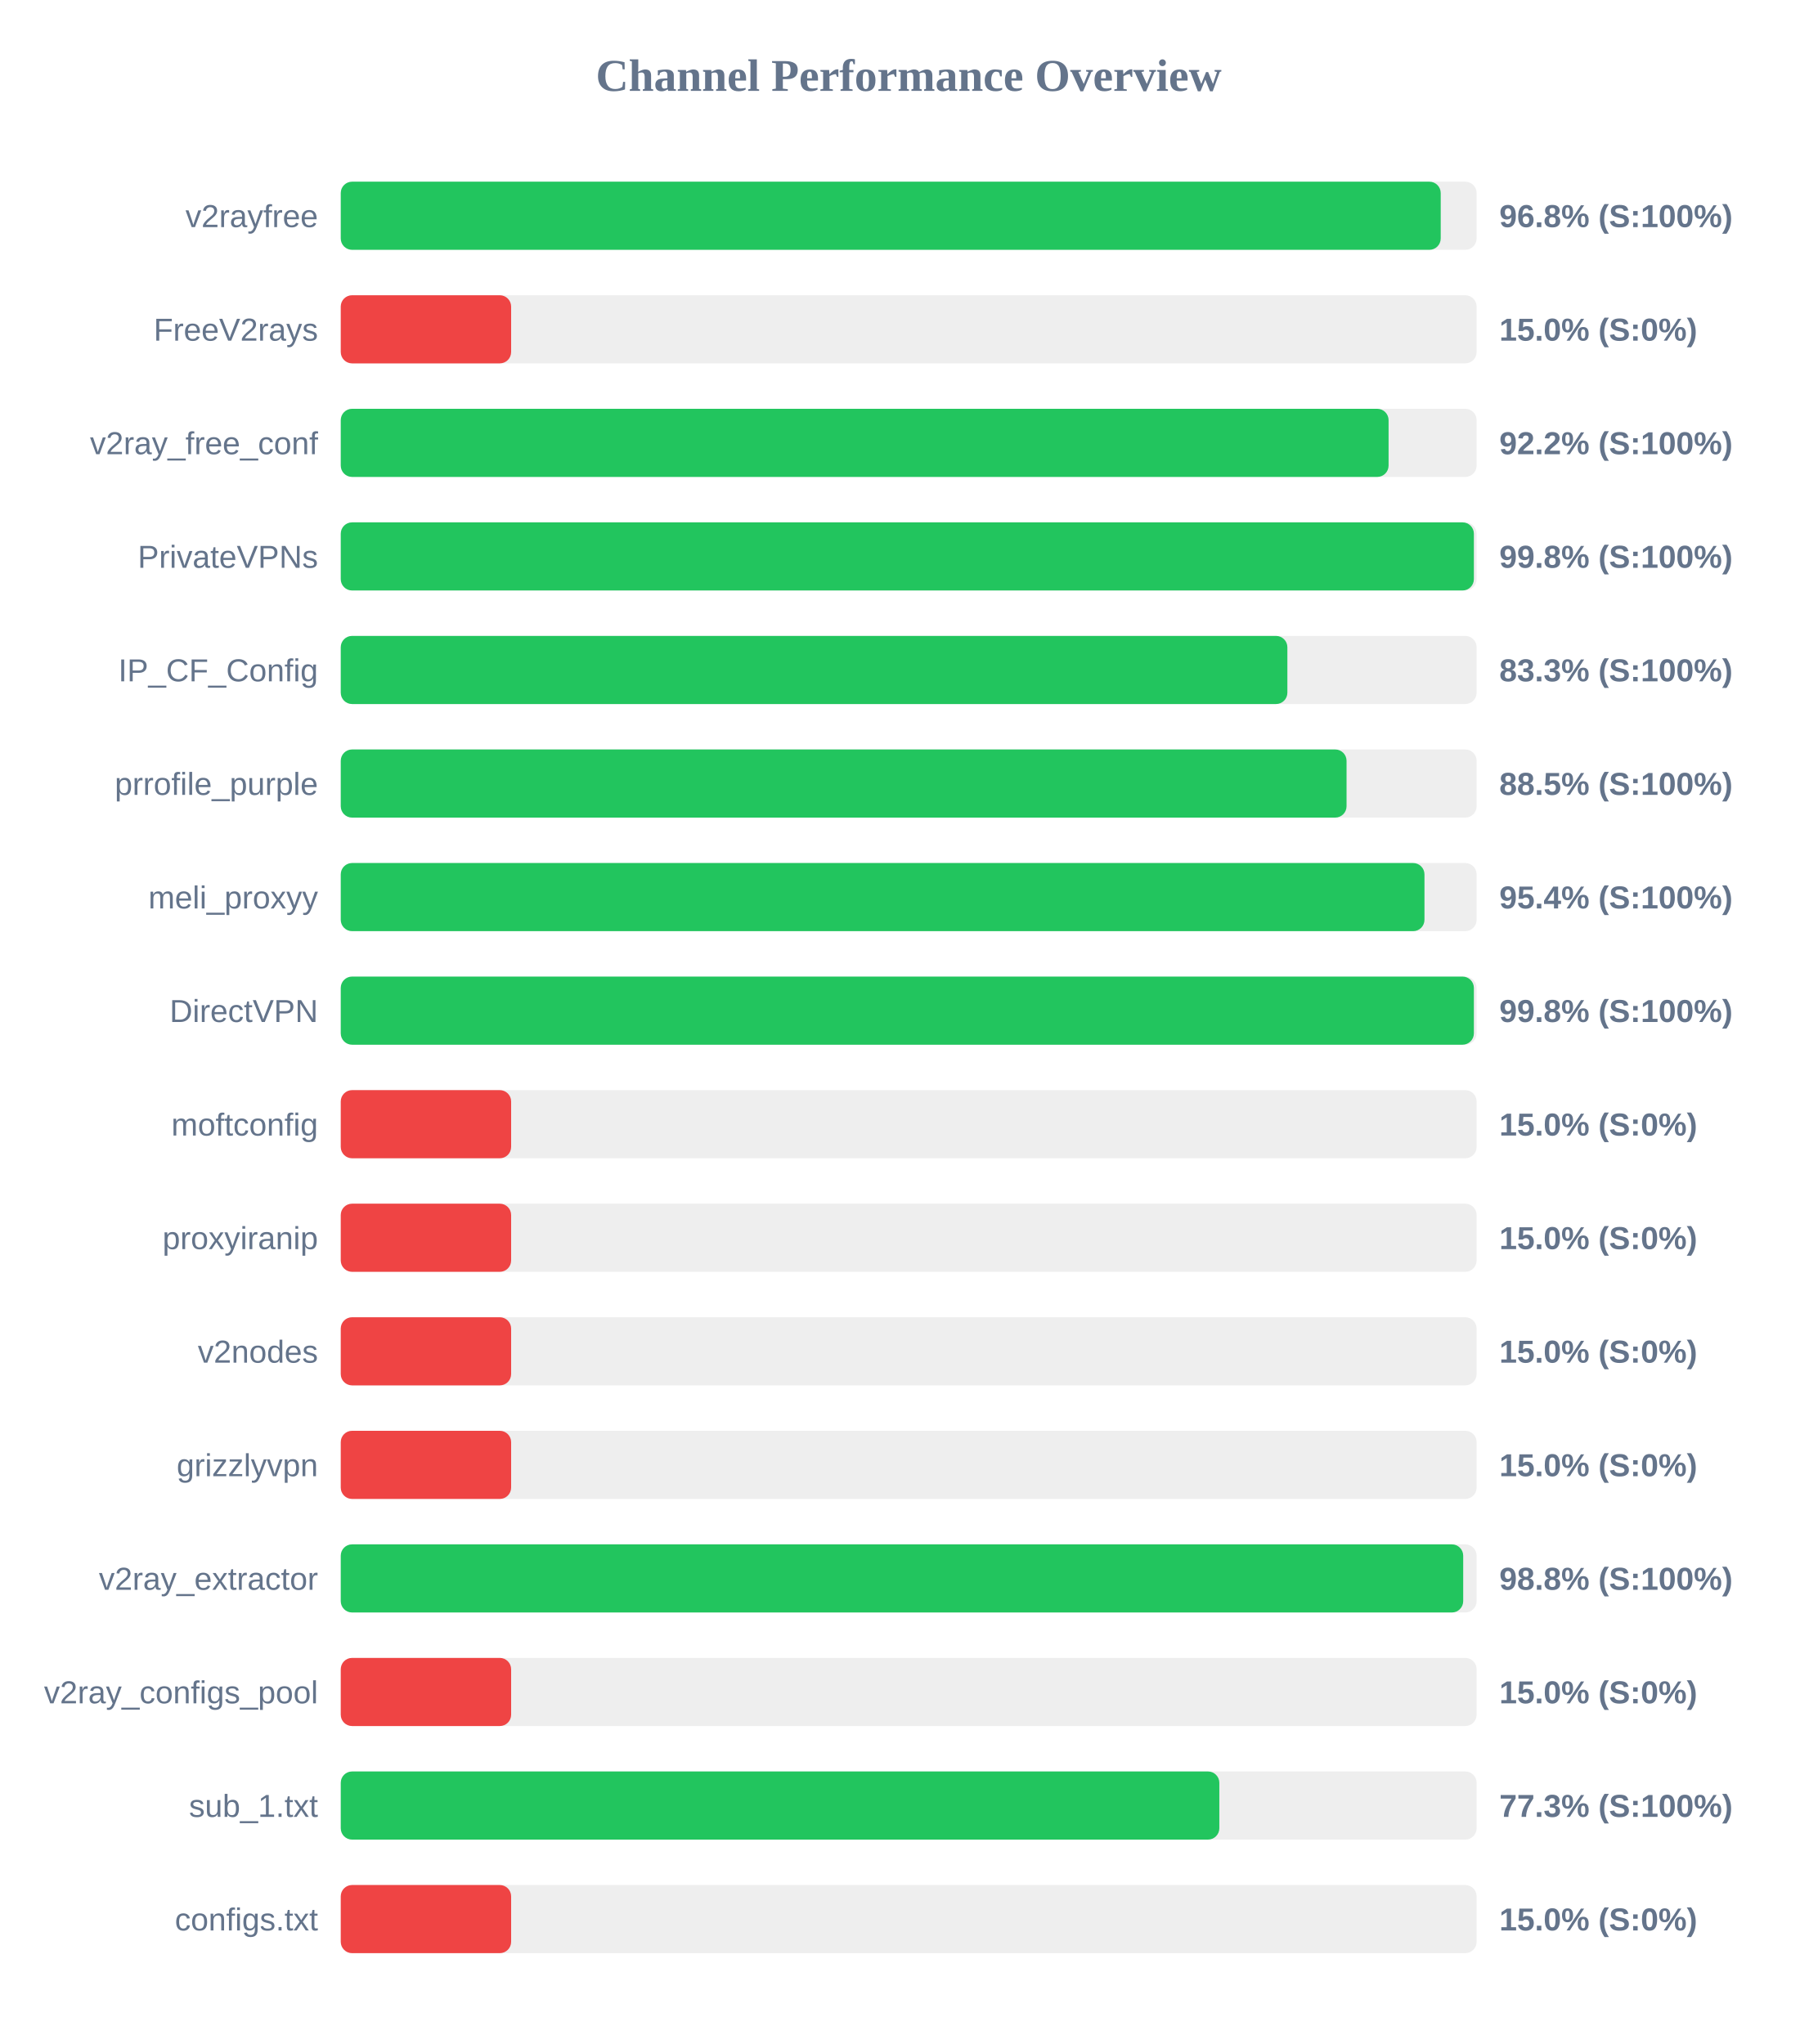
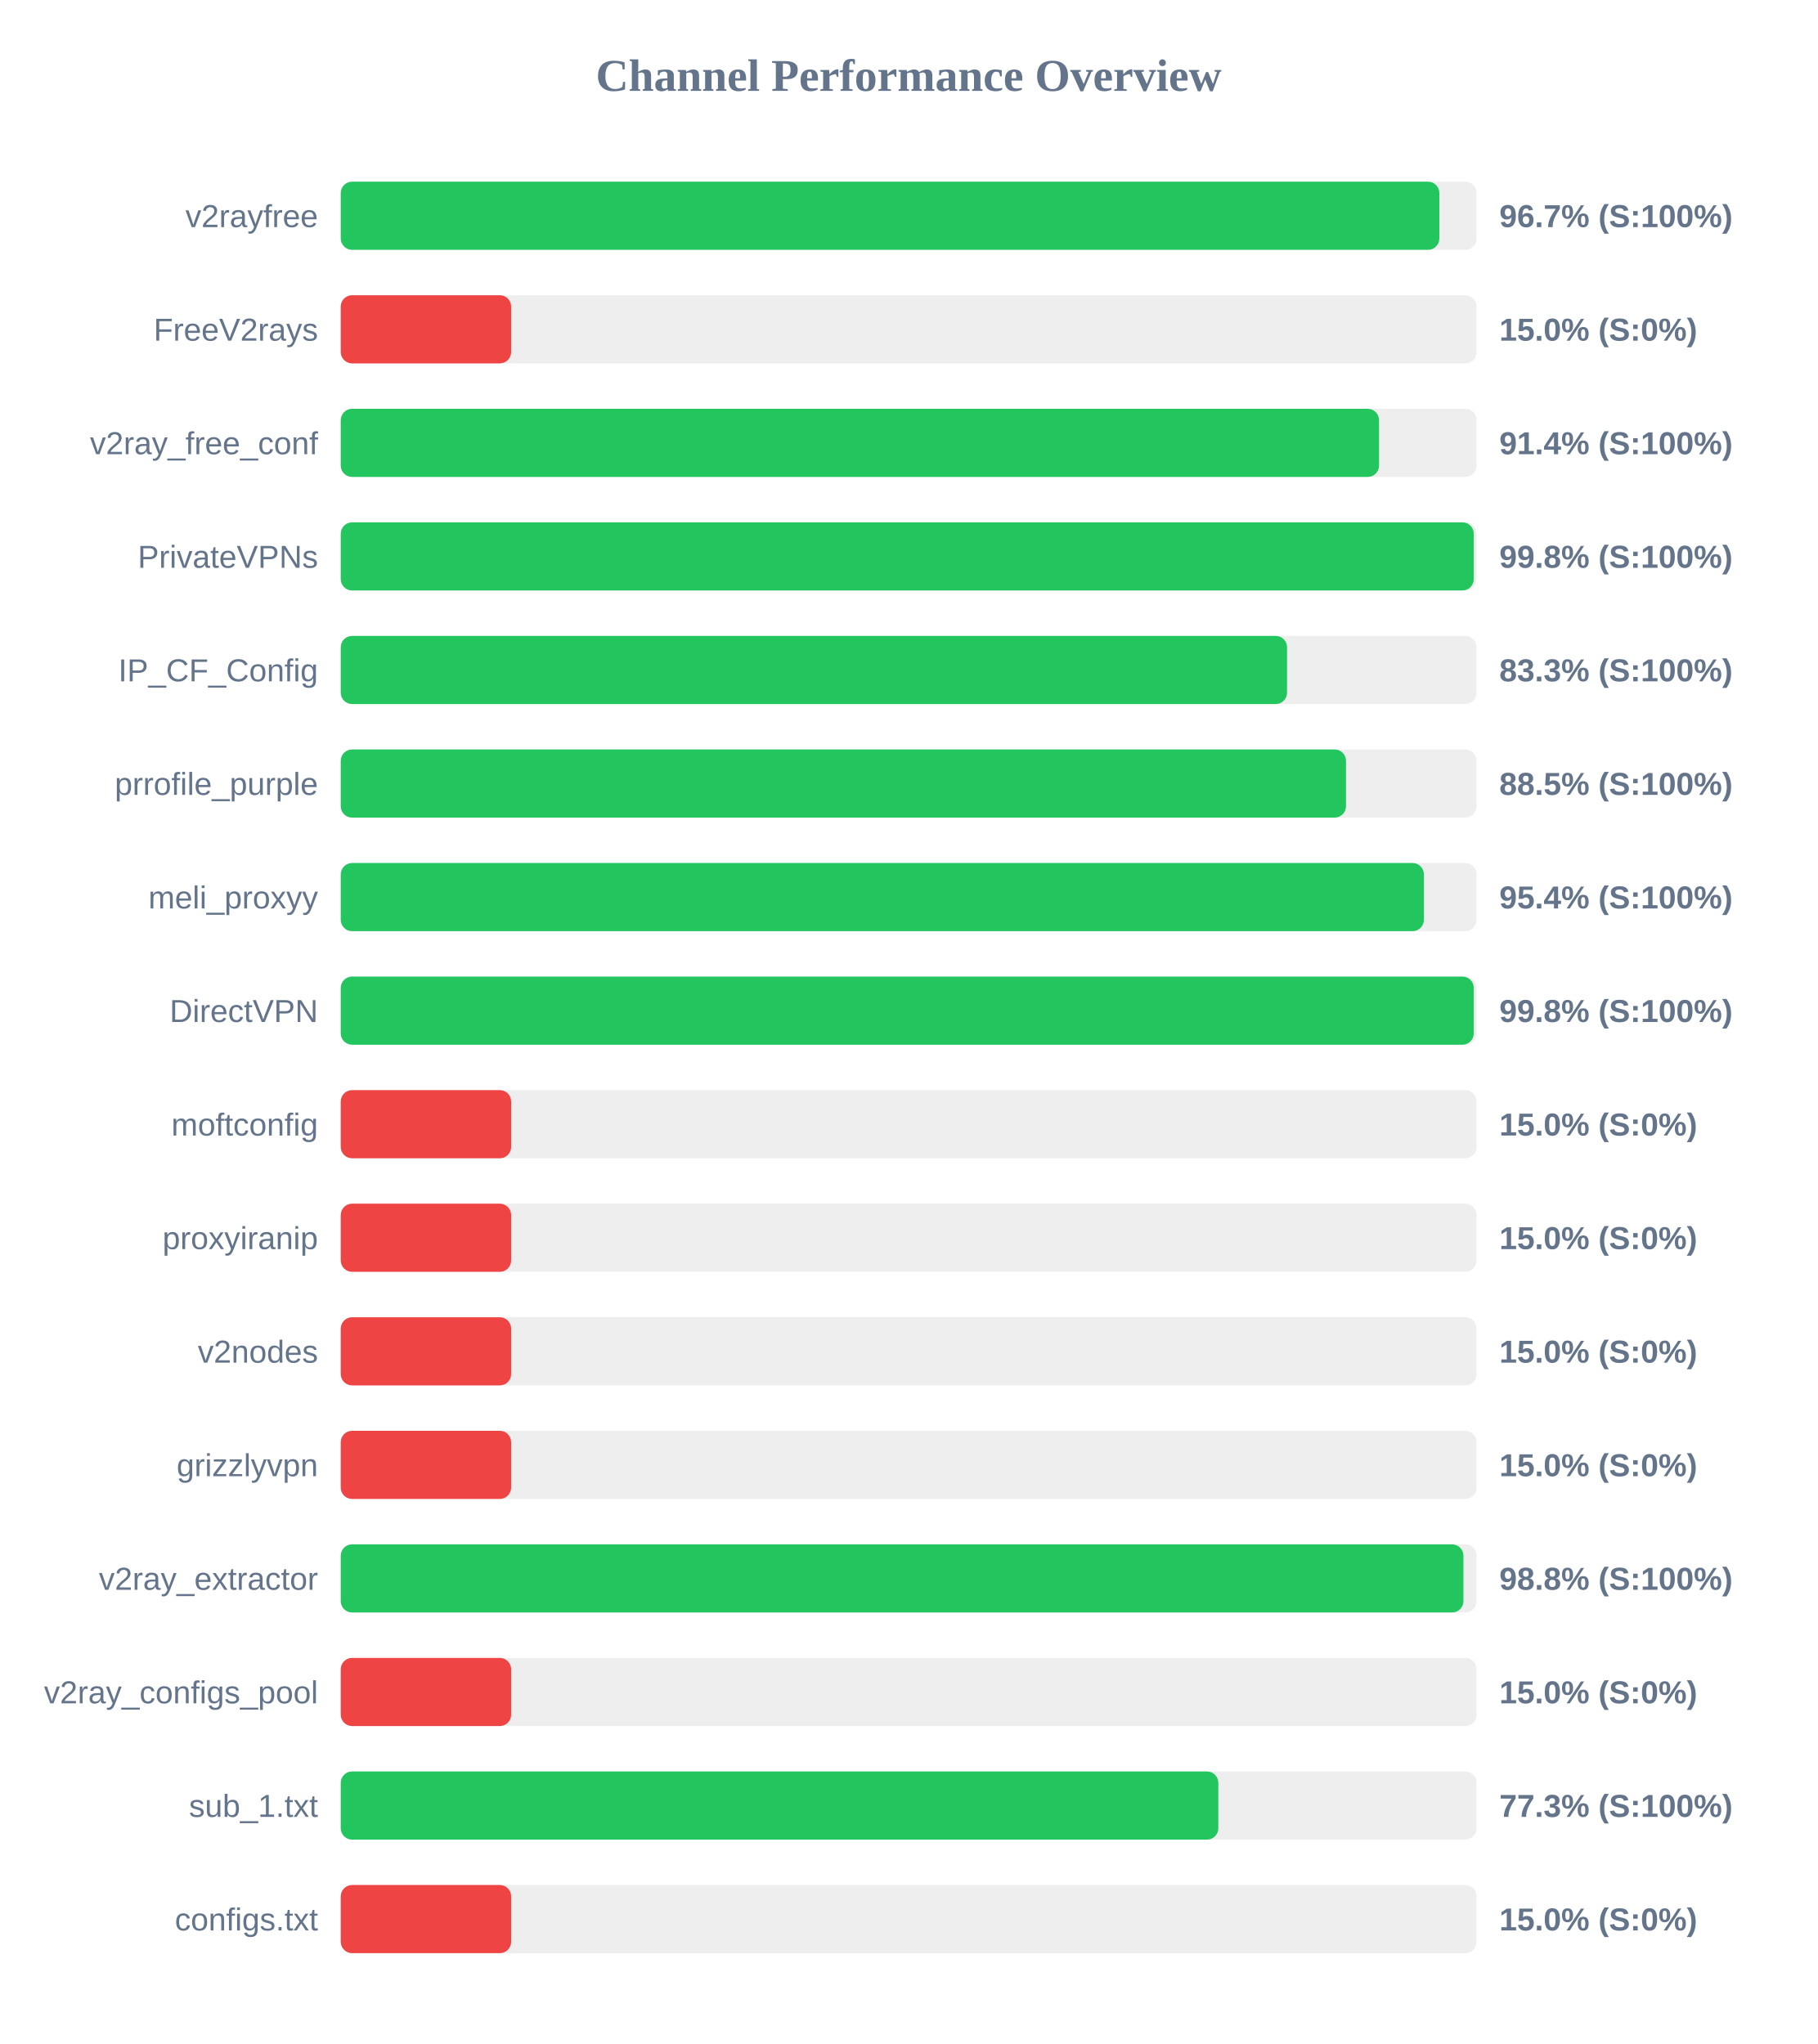
<svg xmlns="http://www.w3.org/2000/svg" width="800" height="900" version="1.1">
  <style>
        .row { font: 14px Arial; fill: #64748b; }
        .score { font: bold 14px Arial; fill: #64748b; }
    </style>
  <text x="400" y="40" text-anchor="middle" font-size="20px" font-weight="bold" fill="#64748b">Channel Performance Overview</text>
  <rect x="150" y="80" width="500" height="30" fill="#eee" rx="5" />
-   <rect x="150" y="80" width="484.2" height="30" fill="#22c55e" rx="5" />
+   <rect x="150" y="80" width="483.6" height="30" fill="#22c55e" rx="5" />
  <text x="140" y="100" text-anchor="end" class="row">v2rayfree</text>
-   <text x="660" y="100" text-anchor="start" class="score">96.8% (S:100%)</text>
+   <text x="660" y="100" text-anchor="start" class="score">96.7% (S:100%)</text>
  <rect x="150" y="130" width="500" height="30" fill="#eee" rx="5" />
  <rect x="150" y="130" width="75.0" height="30" fill="#ef4444" rx="5" />
  <text x="140" y="150" text-anchor="end" class="row">FreeV2rays</text>
  <text x="660" y="150" text-anchor="start" class="score">15.0% (S:0%)</text>
  <rect x="150" y="180" width="500" height="30" fill="#eee" rx="5" />
-   <rect x="150" y="180" width="461.25" height="30" fill="#22c55e" rx="5" />
+   <rect x="150" y="180" width="457.05" height="30" fill="#22c55e" rx="5" />
  <text x="140" y="200" text-anchor="end" class="row">v2ray_free_conf</text>
-   <text x="660" y="200" text-anchor="start" class="score">92.2% (S:100%)</text>
+   <text x="660" y="200" text-anchor="start" class="score">91.4% (S:100%)</text>
  <rect x="150" y="230" width="500" height="30" fill="#eee" rx="5" />
-   <rect x="150" y="230" width="498.8" height="30" fill="#22c55e" rx="5" />
+   <rect x="150" y="230" width="498.75" height="30" fill="#22c55e" rx="5" />
  <text x="140" y="250" text-anchor="end" class="row">PrivateVPNs</text>
  <text x="660" y="250" text-anchor="start" class="score">99.8% (S:100%)</text>
  <rect x="150" y="280" width="500" height="30" fill="#eee" rx="5" />
-   <rect x="150" y="280" width="416.7" height="30" fill="#22c55e" rx="5" />
+   <rect x="150" y="280" width="416.55" height="30" fill="#22c55e" rx="5" />
  <text x="140" y="300" text-anchor="end" class="row">IP_CF_Config</text>
  <text x="660" y="300" text-anchor="start" class="score">83.3% (S:100%)</text>
  <rect x="150" y="330" width="500" height="30" fill="#eee" rx="5" />
-   <rect x="150" y="330" width="442.75" height="30" fill="#22c55e" rx="5" />
+   <rect x="150" y="330" width="442.5" height="30" fill="#22c55e" rx="5" />
  <text x="140" y="350" text-anchor="end" class="row">prrofile_purple</text>
  <text x="660" y="350" text-anchor="start" class="score">88.5% (S:100%)</text>
  <rect x="150" y="380" width="500" height="30" fill="#eee" rx="5" />
-   <rect x="150" y="380" width="477.05" height="30" fill="#22c55e" rx="5" />
+   <rect x="150" y="380" width="476.8" height="30" fill="#22c55e" rx="5" />
  <text x="140" y="400" text-anchor="end" class="row">meli_proxyy</text>
  <text x="660" y="400" text-anchor="start" class="score">95.4% (S:100%)</text>
  <rect x="150" y="430" width="500" height="30" fill="#eee" rx="5" />
-   <rect x="150" y="430" width="498.8" height="30" fill="#22c55e" rx="5" />
+   <rect x="150" y="430" width="498.75" height="30" fill="#22c55e" rx="5" />
  <text x="140" y="450" text-anchor="end" class="row">DirectVPN</text>
  <text x="660" y="450" text-anchor="start" class="score">99.8% (S:100%)</text>
  <rect x="150" y="480" width="500" height="30" fill="#eee" rx="5" />
  <rect x="150" y="480" width="75.0" height="30" fill="#ef4444" rx="5" />
  <text x="140" y="500" text-anchor="end" class="row">moftconfig</text>
  <text x="660" y="500" text-anchor="start" class="score">15.0% (S:0%)</text>
  <rect x="150" y="530" width="500" height="30" fill="#eee" rx="5" />
  <rect x="150" y="530" width="75.0" height="30" fill="#ef4444" rx="5" />
  <text x="140" y="550" text-anchor="end" class="row">proxyiranip</text>
  <text x="660" y="550" text-anchor="start" class="score">15.0% (S:0%)</text>
  <rect x="150" y="580" width="500" height="30" fill="#eee" rx="5" />
  <rect x="150" y="580" width="75.0" height="30" fill="#ef4444" rx="5" />
  <text x="140" y="600" text-anchor="end" class="row">v2nodes</text>
  <text x="660" y="600" text-anchor="start" class="score">15.0% (S:0%)</text>
  <rect x="150" y="630" width="500" height="30" fill="#eee" rx="5" />
  <rect x="150" y="630" width="75.0" height="30" fill="#ef4444" rx="5" />
  <text x="140" y="650" text-anchor="end" class="row">grizzlyvpn</text>
  <text x="660" y="650" text-anchor="start" class="score">15.0% (S:0%)</text>
  <rect x="150" y="680" width="500" height="30" fill="#eee" rx="5" />
-   <rect x="150" y="680" width="494.1" height="30" fill="#22c55e" rx="5" />
+   <rect x="150" y="680" width="494.2" height="30" fill="#22c55e" rx="5" />
  <text x="140" y="700" text-anchor="end" class="row">v2ray_extractor</text>
  <text x="660" y="700" text-anchor="start" class="score">98.8% (S:100%)</text>
  <rect x="150" y="730" width="500" height="30" fill="#eee" rx="5" />
  <rect x="150" y="730" width="75.0" height="30" fill="#ef4444" rx="5" />
  <text x="140" y="750" text-anchor="end" class="row">v2ray_configs_pool</text>
  <text x="660" y="750" text-anchor="start" class="score">15.0% (S:0%)</text>
  <rect x="150" y="780" width="500" height="30" fill="#eee" rx="5" />
-   <rect x="150" y="780" width="386.75" height="30" fill="#22c55e" rx="5" />
+   <rect x="150" y="780" width="386.3" height="30" fill="#22c55e" rx="5" />
  <text x="140" y="800" text-anchor="end" class="row">sub_1.txt</text>
  <text x="660" y="800" text-anchor="start" class="score">77.3% (S:100%)</text>
  <rect x="150" y="830" width="500" height="30" fill="#eee" rx="5" />
  <rect x="150" y="830" width="75.0" height="30" fill="#ef4444" rx="5" />
  <text x="140" y="850" text-anchor="end" class="row">configs.txt</text>
  <text x="660" y="850" text-anchor="start" class="score">15.0% (S:0%)</text>
</svg>
